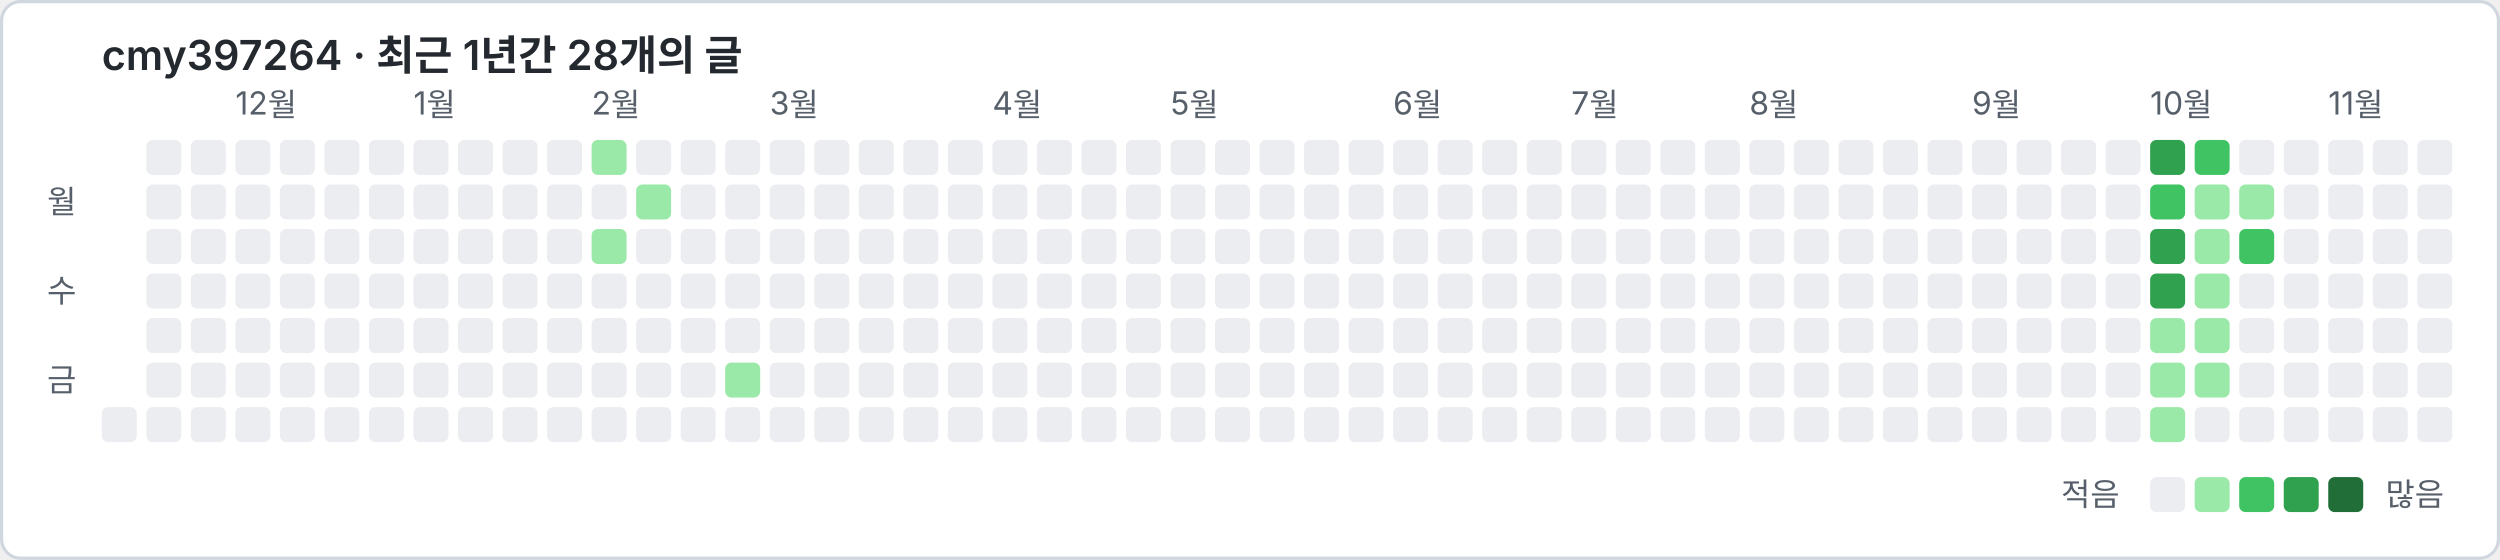
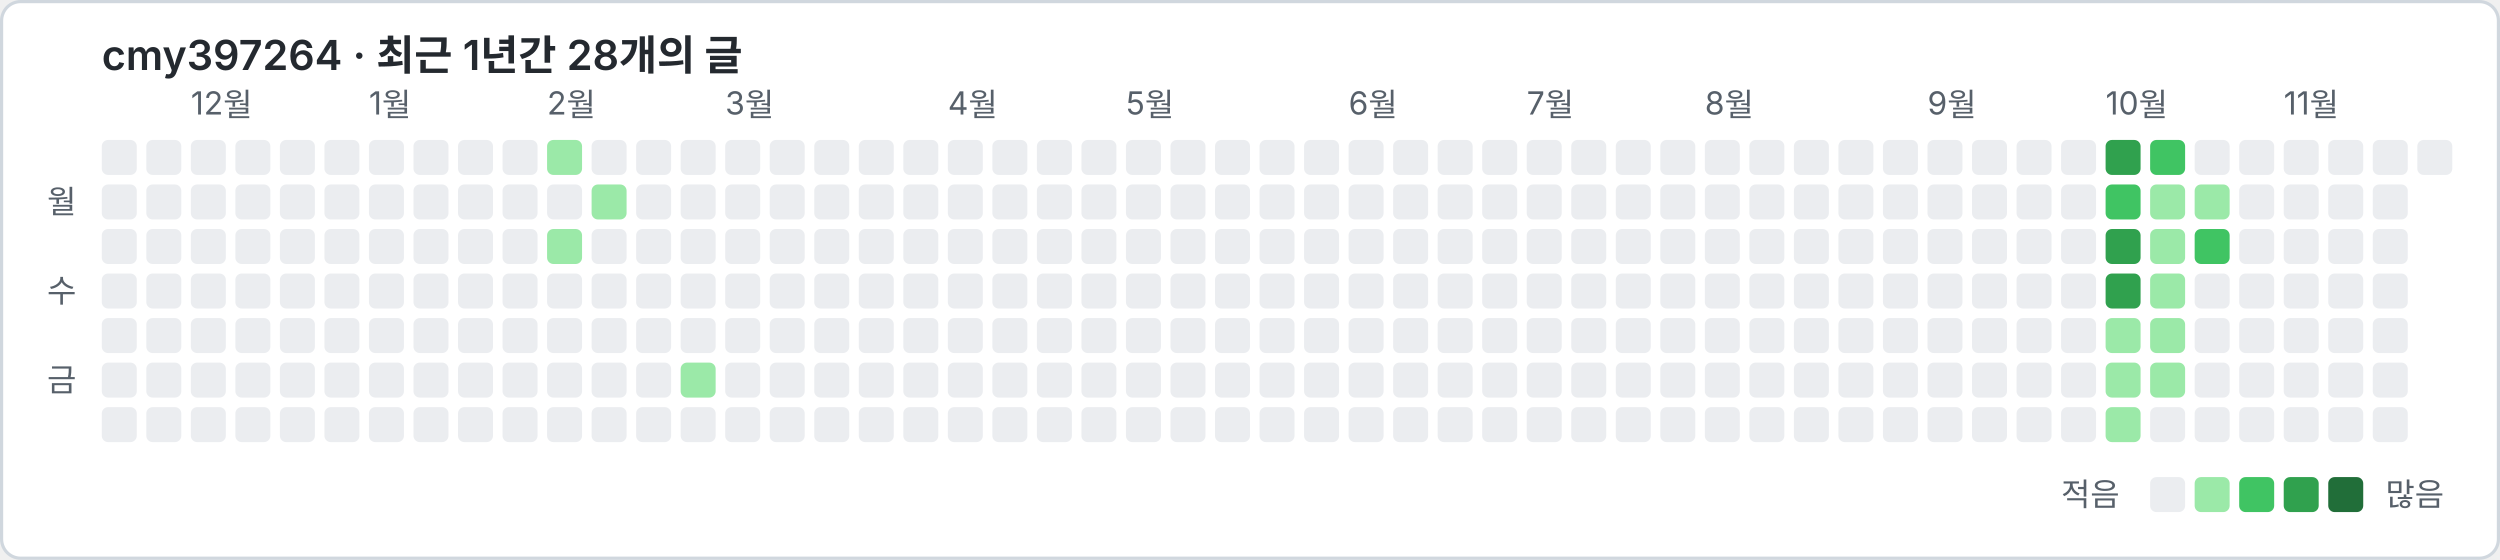
<svg xmlns="http://www.w3.org/2000/svg" width="786" height="176" viewBox="0 0 786 176" font-family="-apple-system, 'Segoe UI', 'Malgun Gothic', 'Noto Sans KR', sans-serif">
  <rect x="0.5" y="0.5" width="785" height="175" rx="6" fill="#ffffff" stroke="#d0d7de" />
  <text x="32" y="22" font-size="13" font-weight="600" fill="#24292f">cmy397264 · 최근 1년간 28개의 글</text>
-   <text x="74" y="36" font-size="10" fill="#57606a">12월</text>
-   <text x="130" y="36" font-size="10" fill="#57606a">1월</text>
-   <text x="186" y="36" font-size="10" fill="#57606a">2월</text>
-   <text x="242" y="36" font-size="10" fill="#57606a">3월</text>
-   <text x="312" y="36" font-size="10" fill="#57606a">4월</text>
-   <text x="368" y="36" font-size="10" fill="#57606a">5월</text>
-   <text x="438" y="36" font-size="10" fill="#57606a">6월</text>
-   <text x="494" y="36" font-size="10" fill="#57606a">7월</text>
-   <text x="550" y="36" font-size="10" fill="#57606a">8월</text>
-   <text x="620" y="36" font-size="10" fill="#57606a">9월</text>
-   <text x="676" y="36" font-size="10" fill="#57606a">10월</text>
-   <text x="732" y="36" font-size="10" fill="#57606a">11월</text>
+   <text x="60" y="36" font-size="10" fill="#57606a">12월</text>
+   <text x="116" y="36" font-size="10" fill="#57606a">1월</text>
+   <text x="172" y="36" font-size="10" fill="#57606a">2월</text>
+   <text x="228" y="36" font-size="10" fill="#57606a">3월</text>
+   <text x="298" y="36" font-size="10" fill="#57606a">4월</text>
+   <text x="354" y="36" font-size="10" fill="#57606a">5월</text>
+   <text x="424" y="36" font-size="10" fill="#57606a">6월</text>
+   <text x="480" y="36" font-size="10" fill="#57606a">7월</text>
+   <text x="536" y="36" font-size="10" fill="#57606a">8월</text>
+   <text x="606" y="36" font-size="10" fill="#57606a">9월</text>
+   <text x="662" y="36" font-size="10" fill="#57606a">10월</text>
+   <text x="718" y="36" font-size="10" fill="#57606a">11월</text>
  <text x="24" y="67" font-size="10" fill="#57606a" text-anchor="end">월</text>
  <text x="24" y="95" font-size="10" fill="#57606a" text-anchor="end">수</text>
  <text x="24" y="123" font-size="10" fill="#57606a" text-anchor="end">금</text>
+   <rect x="32" y="44" width="11" height="11" rx="2" fill="#ebedf0" />
+   <rect x="32" y="58" width="11" height="11" rx="2" fill="#ebedf0" />
+   <rect x="32" y="72" width="11" height="11" rx="2" fill="#ebedf0" />
+   <rect x="32" y="86" width="11" height="11" rx="2" fill="#ebedf0" />
+   <rect x="32" y="100" width="11" height="11" rx="2" fill="#ebedf0" />
+   <rect x="32" y="114" width="11" height="11" rx="2" fill="#ebedf0" />
  <rect x="32" y="128" width="11" height="11" rx="2" fill="#ebedf0" />
  <rect x="46" y="44" width="11" height="11" rx="2" fill="#ebedf0" />
  <rect x="46" y="58" width="11" height="11" rx="2" fill="#ebedf0" />
  <rect x="46" y="72" width="11" height="11" rx="2" fill="#ebedf0" />
  <rect x="46" y="86" width="11" height="11" rx="2" fill="#ebedf0" />
  <rect x="46" y="100" width="11" height="11" rx="2" fill="#ebedf0" />
  <rect x="46" y="114" width="11" height="11" rx="2" fill="#ebedf0" />
  <rect x="46" y="128" width="11" height="11" rx="2" fill="#ebedf0" />
  <rect x="60" y="44" width="11" height="11" rx="2" fill="#ebedf0" />
  <rect x="60" y="58" width="11" height="11" rx="2" fill="#ebedf0" />
  <rect x="60" y="72" width="11" height="11" rx="2" fill="#ebedf0" />
  <rect x="60" y="86" width="11" height="11" rx="2" fill="#ebedf0" />
  <rect x="60" y="100" width="11" height="11" rx="2" fill="#ebedf0" />
  <rect x="60" y="114" width="11" height="11" rx="2" fill="#ebedf0" />
  <rect x="60" y="128" width="11" height="11" rx="2" fill="#ebedf0" />
  <rect x="74" y="44" width="11" height="11" rx="2" fill="#ebedf0" />
  <rect x="74" y="58" width="11" height="11" rx="2" fill="#ebedf0" />
  <rect x="74" y="72" width="11" height="11" rx="2" fill="#ebedf0" />
  <rect x="74" y="86" width="11" height="11" rx="2" fill="#ebedf0" />
  <rect x="74" y="100" width="11" height="11" rx="2" fill="#ebedf0" />
  <rect x="74" y="114" width="11" height="11" rx="2" fill="#ebedf0" />
  <rect x="74" y="128" width="11" height="11" rx="2" fill="#ebedf0" />
  <rect x="88" y="44" width="11" height="11" rx="2" fill="#ebedf0" />
  <rect x="88" y="58" width="11" height="11" rx="2" fill="#ebedf0" />
  <rect x="88" y="72" width="11" height="11" rx="2" fill="#ebedf0" />
  <rect x="88" y="86" width="11" height="11" rx="2" fill="#ebedf0" />
  <rect x="88" y="100" width="11" height="11" rx="2" fill="#ebedf0" />
  <rect x="88" y="114" width="11" height="11" rx="2" fill="#ebedf0" />
  <rect x="88" y="128" width="11" height="11" rx="2" fill="#ebedf0" />
  <rect x="102" y="44" width="11" height="11" rx="2" fill="#ebedf0" />
  <rect x="102" y="58" width="11" height="11" rx="2" fill="#ebedf0" />
  <rect x="102" y="72" width="11" height="11" rx="2" fill="#ebedf0" />
  <rect x="102" y="86" width="11" height="11" rx="2" fill="#ebedf0" />
  <rect x="102" y="100" width="11" height="11" rx="2" fill="#ebedf0" />
  <rect x="102" y="114" width="11" height="11" rx="2" fill="#ebedf0" />
  <rect x="102" y="128" width="11" height="11" rx="2" fill="#ebedf0" />
  <rect x="116" y="44" width="11" height="11" rx="2" fill="#ebedf0" />
  <rect x="116" y="58" width="11" height="11" rx="2" fill="#ebedf0" />
  <rect x="116" y="72" width="11" height="11" rx="2" fill="#ebedf0" />
  <rect x="116" y="86" width="11" height="11" rx="2" fill="#ebedf0" />
  <rect x="116" y="100" width="11" height="11" rx="2" fill="#ebedf0" />
  <rect x="116" y="114" width="11" height="11" rx="2" fill="#ebedf0" />
  <rect x="116" y="128" width="11" height="11" rx="2" fill="#ebedf0" />
  <rect x="130" y="44" width="11" height="11" rx="2" fill="#ebedf0" />
  <rect x="130" y="58" width="11" height="11" rx="2" fill="#ebedf0" />
  <rect x="130" y="72" width="11" height="11" rx="2" fill="#ebedf0" />
  <rect x="130" y="86" width="11" height="11" rx="2" fill="#ebedf0" />
  <rect x="130" y="100" width="11" height="11" rx="2" fill="#ebedf0" />
  <rect x="130" y="114" width="11" height="11" rx="2" fill="#ebedf0" />
  <rect x="130" y="128" width="11" height="11" rx="2" fill="#ebedf0" />
  <rect x="144" y="44" width="11" height="11" rx="2" fill="#ebedf0" />
  <rect x="144" y="58" width="11" height="11" rx="2" fill="#ebedf0" />
  <rect x="144" y="72" width="11" height="11" rx="2" fill="#ebedf0" />
  <rect x="144" y="86" width="11" height="11" rx="2" fill="#ebedf0" />
  <rect x="144" y="100" width="11" height="11" rx="2" fill="#ebedf0" />
  <rect x="144" y="114" width="11" height="11" rx="2" fill="#ebedf0" />
  <rect x="144" y="128" width="11" height="11" rx="2" fill="#ebedf0" />
  <rect x="158" y="44" width="11" height="11" rx="2" fill="#ebedf0" />
  <rect x="158" y="58" width="11" height="11" rx="2" fill="#ebedf0" />
  <rect x="158" y="72" width="11" height="11" rx="2" fill="#ebedf0" />
  <rect x="158" y="86" width="11" height="11" rx="2" fill="#ebedf0" />
  <rect x="158" y="100" width="11" height="11" rx="2" fill="#ebedf0" />
  <rect x="158" y="114" width="11" height="11" rx="2" fill="#ebedf0" />
  <rect x="158" y="128" width="11" height="11" rx="2" fill="#ebedf0" />
-   <rect x="172" y="44" width="11" height="11" rx="2" fill="#ebedf0" />
+   <rect x="172" y="44" width="11" height="11" rx="2" fill="#9be9a8" />
  <rect x="172" y="58" width="11" height="11" rx="2" fill="#ebedf0" />
-   <rect x="172" y="72" width="11" height="11" rx="2" fill="#ebedf0" />
+   <rect x="172" y="72" width="11" height="11" rx="2" fill="#9be9a8" />
  <rect x="172" y="86" width="11" height="11" rx="2" fill="#ebedf0" />
  <rect x="172" y="100" width="11" height="11" rx="2" fill="#ebedf0" />
  <rect x="172" y="114" width="11" height="11" rx="2" fill="#ebedf0" />
  <rect x="172" y="128" width="11" height="11" rx="2" fill="#ebedf0" />
-   <rect x="186" y="44" width="11" height="11" rx="2" fill="#9be9a8" />
-   <rect x="186" y="58" width="11" height="11" rx="2" fill="#ebedf0" />
-   <rect x="186" y="72" width="11" height="11" rx="2" fill="#9be9a8" />
+   <rect x="186" y="44" width="11" height="11" rx="2" fill="#ebedf0" />
+   <rect x="186" y="58" width="11" height="11" rx="2" fill="#9be9a8" />
+   <rect x="186" y="72" width="11" height="11" rx="2" fill="#ebedf0" />
  <rect x="186" y="86" width="11" height="11" rx="2" fill="#ebedf0" />
  <rect x="186" y="100" width="11" height="11" rx="2" fill="#ebedf0" />
  <rect x="186" y="114" width="11" height="11" rx="2" fill="#ebedf0" />
  <rect x="186" y="128" width="11" height="11" rx="2" fill="#ebedf0" />
  <rect x="200" y="44" width="11" height="11" rx="2" fill="#ebedf0" />
-   <rect x="200" y="58" width="11" height="11" rx="2" fill="#9be9a8" />
+   <rect x="200" y="58" width="11" height="11" rx="2" fill="#ebedf0" />
  <rect x="200" y="72" width="11" height="11" rx="2" fill="#ebedf0" />
  <rect x="200" y="86" width="11" height="11" rx="2" fill="#ebedf0" />
  <rect x="200" y="100" width="11" height="11" rx="2" fill="#ebedf0" />
  <rect x="200" y="114" width="11" height="11" rx="2" fill="#ebedf0" />
  <rect x="200" y="128" width="11" height="11" rx="2" fill="#ebedf0" />
  <rect x="214" y="44" width="11" height="11" rx="2" fill="#ebedf0" />
  <rect x="214" y="58" width="11" height="11" rx="2" fill="#ebedf0" />
  <rect x="214" y="72" width="11" height="11" rx="2" fill="#ebedf0" />
  <rect x="214" y="86" width="11" height="11" rx="2" fill="#ebedf0" />
  <rect x="214" y="100" width="11" height="11" rx="2" fill="#ebedf0" />
-   <rect x="214" y="114" width="11" height="11" rx="2" fill="#ebedf0" />
+   <rect x="214" y="114" width="11" height="11" rx="2" fill="#9be9a8" />
  <rect x="214" y="128" width="11" height="11" rx="2" fill="#ebedf0" />
  <rect x="228" y="44" width="11" height="11" rx="2" fill="#ebedf0" />
  <rect x="228" y="58" width="11" height="11" rx="2" fill="#ebedf0" />
  <rect x="228" y="72" width="11" height="11" rx="2" fill="#ebedf0" />
  <rect x="228" y="86" width="11" height="11" rx="2" fill="#ebedf0" />
  <rect x="228" y="100" width="11" height="11" rx="2" fill="#ebedf0" />
-   <rect x="228" y="114" width="11" height="11" rx="2" fill="#9be9a8" />
+   <rect x="228" y="114" width="11" height="11" rx="2" fill="#ebedf0" />
  <rect x="228" y="128" width="11" height="11" rx="2" fill="#ebedf0" />
  <rect x="242" y="44" width="11" height="11" rx="2" fill="#ebedf0" />
  <rect x="242" y="58" width="11" height="11" rx="2" fill="#ebedf0" />
  <rect x="242" y="72" width="11" height="11" rx="2" fill="#ebedf0" />
  <rect x="242" y="86" width="11" height="11" rx="2" fill="#ebedf0" />
  <rect x="242" y="100" width="11" height="11" rx="2" fill="#ebedf0" />
  <rect x="242" y="114" width="11" height="11" rx="2" fill="#ebedf0" />
  <rect x="242" y="128" width="11" height="11" rx="2" fill="#ebedf0" />
  <rect x="256" y="44" width="11" height="11" rx="2" fill="#ebedf0" />
  <rect x="256" y="58" width="11" height="11" rx="2" fill="#ebedf0" />
  <rect x="256" y="72" width="11" height="11" rx="2" fill="#ebedf0" />
  <rect x="256" y="86" width="11" height="11" rx="2" fill="#ebedf0" />
  <rect x="256" y="100" width="11" height="11" rx="2" fill="#ebedf0" />
  <rect x="256" y="114" width="11" height="11" rx="2" fill="#ebedf0" />
  <rect x="256" y="128" width="11" height="11" rx="2" fill="#ebedf0" />
  <rect x="270" y="44" width="11" height="11" rx="2" fill="#ebedf0" />
  <rect x="270" y="58" width="11" height="11" rx="2" fill="#ebedf0" />
  <rect x="270" y="72" width="11" height="11" rx="2" fill="#ebedf0" />
  <rect x="270" y="86" width="11" height="11" rx="2" fill="#ebedf0" />
  <rect x="270" y="100" width="11" height="11" rx="2" fill="#ebedf0" />
  <rect x="270" y="114" width="11" height="11" rx="2" fill="#ebedf0" />
  <rect x="270" y="128" width="11" height="11" rx="2" fill="#ebedf0" />
  <rect x="284" y="44" width="11" height="11" rx="2" fill="#ebedf0" />
  <rect x="284" y="58" width="11" height="11" rx="2" fill="#ebedf0" />
  <rect x="284" y="72" width="11" height="11" rx="2" fill="#ebedf0" />
  <rect x="284" y="86" width="11" height="11" rx="2" fill="#ebedf0" />
  <rect x="284" y="100" width="11" height="11" rx="2" fill="#ebedf0" />
  <rect x="284" y="114" width="11" height="11" rx="2" fill="#ebedf0" />
  <rect x="284" y="128" width="11" height="11" rx="2" fill="#ebedf0" />
  <rect x="298" y="44" width="11" height="11" rx="2" fill="#ebedf0" />
  <rect x="298" y="58" width="11" height="11" rx="2" fill="#ebedf0" />
  <rect x="298" y="72" width="11" height="11" rx="2" fill="#ebedf0" />
  <rect x="298" y="86" width="11" height="11" rx="2" fill="#ebedf0" />
  <rect x="298" y="100" width="11" height="11" rx="2" fill="#ebedf0" />
  <rect x="298" y="114" width="11" height="11" rx="2" fill="#ebedf0" />
  <rect x="298" y="128" width="11" height="11" rx="2" fill="#ebedf0" />
  <rect x="312" y="44" width="11" height="11" rx="2" fill="#ebedf0" />
  <rect x="312" y="58" width="11" height="11" rx="2" fill="#ebedf0" />
  <rect x="312" y="72" width="11" height="11" rx="2" fill="#ebedf0" />
  <rect x="312" y="86" width="11" height="11" rx="2" fill="#ebedf0" />
  <rect x="312" y="100" width="11" height="11" rx="2" fill="#ebedf0" />
  <rect x="312" y="114" width="11" height="11" rx="2" fill="#ebedf0" />
  <rect x="312" y="128" width="11" height="11" rx="2" fill="#ebedf0" />
  <rect x="326" y="44" width="11" height="11" rx="2" fill="#ebedf0" />
  <rect x="326" y="58" width="11" height="11" rx="2" fill="#ebedf0" />
  <rect x="326" y="72" width="11" height="11" rx="2" fill="#ebedf0" />
  <rect x="326" y="86" width="11" height="11" rx="2" fill="#ebedf0" />
  <rect x="326" y="100" width="11" height="11" rx="2" fill="#ebedf0" />
  <rect x="326" y="114" width="11" height="11" rx="2" fill="#ebedf0" />
  <rect x="326" y="128" width="11" height="11" rx="2" fill="#ebedf0" />
  <rect x="340" y="44" width="11" height="11" rx="2" fill="#ebedf0" />
  <rect x="340" y="58" width="11" height="11" rx="2" fill="#ebedf0" />
  <rect x="340" y="72" width="11" height="11" rx="2" fill="#ebedf0" />
  <rect x="340" y="86" width="11" height="11" rx="2" fill="#ebedf0" />
  <rect x="340" y="100" width="11" height="11" rx="2" fill="#ebedf0" />
  <rect x="340" y="114" width="11" height="11" rx="2" fill="#ebedf0" />
  <rect x="340" y="128" width="11" height="11" rx="2" fill="#ebedf0" />
  <rect x="354" y="44" width="11" height="11" rx="2" fill="#ebedf0" />
  <rect x="354" y="58" width="11" height="11" rx="2" fill="#ebedf0" />
  <rect x="354" y="72" width="11" height="11" rx="2" fill="#ebedf0" />
  <rect x="354" y="86" width="11" height="11" rx="2" fill="#ebedf0" />
  <rect x="354" y="100" width="11" height="11" rx="2" fill="#ebedf0" />
  <rect x="354" y="114" width="11" height="11" rx="2" fill="#ebedf0" />
  <rect x="354" y="128" width="11" height="11" rx="2" fill="#ebedf0" />
  <rect x="368" y="44" width="11" height="11" rx="2" fill="#ebedf0" />
  <rect x="368" y="58" width="11" height="11" rx="2" fill="#ebedf0" />
  <rect x="368" y="72" width="11" height="11" rx="2" fill="#ebedf0" />
  <rect x="368" y="86" width="11" height="11" rx="2" fill="#ebedf0" />
  <rect x="368" y="100" width="11" height="11" rx="2" fill="#ebedf0" />
  <rect x="368" y="114" width="11" height="11" rx="2" fill="#ebedf0" />
  <rect x="368" y="128" width="11" height="11" rx="2" fill="#ebedf0" />
  <rect x="382" y="44" width="11" height="11" rx="2" fill="#ebedf0" />
  <rect x="382" y="58" width="11" height="11" rx="2" fill="#ebedf0" />
  <rect x="382" y="72" width="11" height="11" rx="2" fill="#ebedf0" />
  <rect x="382" y="86" width="11" height="11" rx="2" fill="#ebedf0" />
  <rect x="382" y="100" width="11" height="11" rx="2" fill="#ebedf0" />
  <rect x="382" y="114" width="11" height="11" rx="2" fill="#ebedf0" />
  <rect x="382" y="128" width="11" height="11" rx="2" fill="#ebedf0" />
  <rect x="396" y="44" width="11" height="11" rx="2" fill="#ebedf0" />
  <rect x="396" y="58" width="11" height="11" rx="2" fill="#ebedf0" />
  <rect x="396" y="72" width="11" height="11" rx="2" fill="#ebedf0" />
  <rect x="396" y="86" width="11" height="11" rx="2" fill="#ebedf0" />
  <rect x="396" y="100" width="11" height="11" rx="2" fill="#ebedf0" />
  <rect x="396" y="114" width="11" height="11" rx="2" fill="#ebedf0" />
  <rect x="396" y="128" width="11" height="11" rx="2" fill="#ebedf0" />
  <rect x="410" y="44" width="11" height="11" rx="2" fill="#ebedf0" />
  <rect x="410" y="58" width="11" height="11" rx="2" fill="#ebedf0" />
  <rect x="410" y="72" width="11" height="11" rx="2" fill="#ebedf0" />
  <rect x="410" y="86" width="11" height="11" rx="2" fill="#ebedf0" />
  <rect x="410" y="100" width="11" height="11" rx="2" fill="#ebedf0" />
  <rect x="410" y="114" width="11" height="11" rx="2" fill="#ebedf0" />
  <rect x="410" y="128" width="11" height="11" rx="2" fill="#ebedf0" />
  <rect x="424" y="44" width="11" height="11" rx="2" fill="#ebedf0" />
  <rect x="424" y="58" width="11" height="11" rx="2" fill="#ebedf0" />
  <rect x="424" y="72" width="11" height="11" rx="2" fill="#ebedf0" />
  <rect x="424" y="86" width="11" height="11" rx="2" fill="#ebedf0" />
  <rect x="424" y="100" width="11" height="11" rx="2" fill="#ebedf0" />
  <rect x="424" y="114" width="11" height="11" rx="2" fill="#ebedf0" />
  <rect x="424" y="128" width="11" height="11" rx="2" fill="#ebedf0" />
  <rect x="438" y="44" width="11" height="11" rx="2" fill="#ebedf0" />
  <rect x="438" y="58" width="11" height="11" rx="2" fill="#ebedf0" />
  <rect x="438" y="72" width="11" height="11" rx="2" fill="#ebedf0" />
  <rect x="438" y="86" width="11" height="11" rx="2" fill="#ebedf0" />
  <rect x="438" y="100" width="11" height="11" rx="2" fill="#ebedf0" />
  <rect x="438" y="114" width="11" height="11" rx="2" fill="#ebedf0" />
  <rect x="438" y="128" width="11" height="11" rx="2" fill="#ebedf0" />
  <rect x="452" y="44" width="11" height="11" rx="2" fill="#ebedf0" />
  <rect x="452" y="58" width="11" height="11" rx="2" fill="#ebedf0" />
  <rect x="452" y="72" width="11" height="11" rx="2" fill="#ebedf0" />
  <rect x="452" y="86" width="11" height="11" rx="2" fill="#ebedf0" />
  <rect x="452" y="100" width="11" height="11" rx="2" fill="#ebedf0" />
  <rect x="452" y="114" width="11" height="11" rx="2" fill="#ebedf0" />
  <rect x="452" y="128" width="11" height="11" rx="2" fill="#ebedf0" />
  <rect x="466" y="44" width="11" height="11" rx="2" fill="#ebedf0" />
  <rect x="466" y="58" width="11" height="11" rx="2" fill="#ebedf0" />
  <rect x="466" y="72" width="11" height="11" rx="2" fill="#ebedf0" />
  <rect x="466" y="86" width="11" height="11" rx="2" fill="#ebedf0" />
  <rect x="466" y="100" width="11" height="11" rx="2" fill="#ebedf0" />
  <rect x="466" y="114" width="11" height="11" rx="2" fill="#ebedf0" />
  <rect x="466" y="128" width="11" height="11" rx="2" fill="#ebedf0" />
  <rect x="480" y="44" width="11" height="11" rx="2" fill="#ebedf0" />
  <rect x="480" y="58" width="11" height="11" rx="2" fill="#ebedf0" />
  <rect x="480" y="72" width="11" height="11" rx="2" fill="#ebedf0" />
  <rect x="480" y="86" width="11" height="11" rx="2" fill="#ebedf0" />
  <rect x="480" y="100" width="11" height="11" rx="2" fill="#ebedf0" />
  <rect x="480" y="114" width="11" height="11" rx="2" fill="#ebedf0" />
  <rect x="480" y="128" width="11" height="11" rx="2" fill="#ebedf0" />
  <rect x="494" y="44" width="11" height="11" rx="2" fill="#ebedf0" />
  <rect x="494" y="58" width="11" height="11" rx="2" fill="#ebedf0" />
  <rect x="494" y="72" width="11" height="11" rx="2" fill="#ebedf0" />
  <rect x="494" y="86" width="11" height="11" rx="2" fill="#ebedf0" />
  <rect x="494" y="100" width="11" height="11" rx="2" fill="#ebedf0" />
  <rect x="494" y="114" width="11" height="11" rx="2" fill="#ebedf0" />
  <rect x="494" y="128" width="11" height="11" rx="2" fill="#ebedf0" />
  <rect x="508" y="44" width="11" height="11" rx="2" fill="#ebedf0" />
  <rect x="508" y="58" width="11" height="11" rx="2" fill="#ebedf0" />
  <rect x="508" y="72" width="11" height="11" rx="2" fill="#ebedf0" />
  <rect x="508" y="86" width="11" height="11" rx="2" fill="#ebedf0" />
  <rect x="508" y="100" width="11" height="11" rx="2" fill="#ebedf0" />
  <rect x="508" y="114" width="11" height="11" rx="2" fill="#ebedf0" />
  <rect x="508" y="128" width="11" height="11" rx="2" fill="#ebedf0" />
  <rect x="522" y="44" width="11" height="11" rx="2" fill="#ebedf0" />
  <rect x="522" y="58" width="11" height="11" rx="2" fill="#ebedf0" />
  <rect x="522" y="72" width="11" height="11" rx="2" fill="#ebedf0" />
  <rect x="522" y="86" width="11" height="11" rx="2" fill="#ebedf0" />
  <rect x="522" y="100" width="11" height="11" rx="2" fill="#ebedf0" />
  <rect x="522" y="114" width="11" height="11" rx="2" fill="#ebedf0" />
  <rect x="522" y="128" width="11" height="11" rx="2" fill="#ebedf0" />
  <rect x="536" y="44" width="11" height="11" rx="2" fill="#ebedf0" />
  <rect x="536" y="58" width="11" height="11" rx="2" fill="#ebedf0" />
  <rect x="536" y="72" width="11" height="11" rx="2" fill="#ebedf0" />
  <rect x="536" y="86" width="11" height="11" rx="2" fill="#ebedf0" />
  <rect x="536" y="100" width="11" height="11" rx="2" fill="#ebedf0" />
  <rect x="536" y="114" width="11" height="11" rx="2" fill="#ebedf0" />
  <rect x="536" y="128" width="11" height="11" rx="2" fill="#ebedf0" />
  <rect x="550" y="44" width="11" height="11" rx="2" fill="#ebedf0" />
  <rect x="550" y="58" width="11" height="11" rx="2" fill="#ebedf0" />
  <rect x="550" y="72" width="11" height="11" rx="2" fill="#ebedf0" />
  <rect x="550" y="86" width="11" height="11" rx="2" fill="#ebedf0" />
  <rect x="550" y="100" width="11" height="11" rx="2" fill="#ebedf0" />
  <rect x="550" y="114" width="11" height="11" rx="2" fill="#ebedf0" />
  <rect x="550" y="128" width="11" height="11" rx="2" fill="#ebedf0" />
  <rect x="564" y="44" width="11" height="11" rx="2" fill="#ebedf0" />
  <rect x="564" y="58" width="11" height="11" rx="2" fill="#ebedf0" />
  <rect x="564" y="72" width="11" height="11" rx="2" fill="#ebedf0" />
  <rect x="564" y="86" width="11" height="11" rx="2" fill="#ebedf0" />
  <rect x="564" y="100" width="11" height="11" rx="2" fill="#ebedf0" />
  <rect x="564" y="114" width="11" height="11" rx="2" fill="#ebedf0" />
  <rect x="564" y="128" width="11" height="11" rx="2" fill="#ebedf0" />
  <rect x="578" y="44" width="11" height="11" rx="2" fill="#ebedf0" />
  <rect x="578" y="58" width="11" height="11" rx="2" fill="#ebedf0" />
  <rect x="578" y="72" width="11" height="11" rx="2" fill="#ebedf0" />
  <rect x="578" y="86" width="11" height="11" rx="2" fill="#ebedf0" />
  <rect x="578" y="100" width="11" height="11" rx="2" fill="#ebedf0" />
  <rect x="578" y="114" width="11" height="11" rx="2" fill="#ebedf0" />
  <rect x="578" y="128" width="11" height="11" rx="2" fill="#ebedf0" />
  <rect x="592" y="44" width="11" height="11" rx="2" fill="#ebedf0" />
  <rect x="592" y="58" width="11" height="11" rx="2" fill="#ebedf0" />
  <rect x="592" y="72" width="11" height="11" rx="2" fill="#ebedf0" />
  <rect x="592" y="86" width="11" height="11" rx="2" fill="#ebedf0" />
  <rect x="592" y="100" width="11" height="11" rx="2" fill="#ebedf0" />
  <rect x="592" y="114" width="11" height="11" rx="2" fill="#ebedf0" />
  <rect x="592" y="128" width="11" height="11" rx="2" fill="#ebedf0" />
  <rect x="606" y="44" width="11" height="11" rx="2" fill="#ebedf0" />
  <rect x="606" y="58" width="11" height="11" rx="2" fill="#ebedf0" />
  <rect x="606" y="72" width="11" height="11" rx="2" fill="#ebedf0" />
  <rect x="606" y="86" width="11" height="11" rx="2" fill="#ebedf0" />
  <rect x="606" y="100" width="11" height="11" rx="2" fill="#ebedf0" />
  <rect x="606" y="114" width="11" height="11" rx="2" fill="#ebedf0" />
  <rect x="606" y="128" width="11" height="11" rx="2" fill="#ebedf0" />
  <rect x="620" y="44" width="11" height="11" rx="2" fill="#ebedf0" />
  <rect x="620" y="58" width="11" height="11" rx="2" fill="#ebedf0" />
  <rect x="620" y="72" width="11" height="11" rx="2" fill="#ebedf0" />
  <rect x="620" y="86" width="11" height="11" rx="2" fill="#ebedf0" />
  <rect x="620" y="100" width="11" height="11" rx="2" fill="#ebedf0" />
  <rect x="620" y="114" width="11" height="11" rx="2" fill="#ebedf0" />
  <rect x="620" y="128" width="11" height="11" rx="2" fill="#ebedf0" />
  <rect x="634" y="44" width="11" height="11" rx="2" fill="#ebedf0" />
  <rect x="634" y="58" width="11" height="11" rx="2" fill="#ebedf0" />
  <rect x="634" y="72" width="11" height="11" rx="2" fill="#ebedf0" />
  <rect x="634" y="86" width="11" height="11" rx="2" fill="#ebedf0" />
  <rect x="634" y="100" width="11" height="11" rx="2" fill="#ebedf0" />
  <rect x="634" y="114" width="11" height="11" rx="2" fill="#ebedf0" />
  <rect x="634" y="128" width="11" height="11" rx="2" fill="#ebedf0" />
  <rect x="648" y="44" width="11" height="11" rx="2" fill="#ebedf0" />
  <rect x="648" y="58" width="11" height="11" rx="2" fill="#ebedf0" />
  <rect x="648" y="72" width="11" height="11" rx="2" fill="#ebedf0" />
  <rect x="648" y="86" width="11" height="11" rx="2" fill="#ebedf0" />
  <rect x="648" y="100" width="11" height="11" rx="2" fill="#ebedf0" />
  <rect x="648" y="114" width="11" height="11" rx="2" fill="#ebedf0" />
  <rect x="648" y="128" width="11" height="11" rx="2" fill="#ebedf0" />
-   <rect x="662" y="44" width="11" height="11" rx="2" fill="#ebedf0" />
-   <rect x="662" y="58" width="11" height="11" rx="2" fill="#ebedf0" />
-   <rect x="662" y="72" width="11" height="11" rx="2" fill="#ebedf0" />
-   <rect x="662" y="86" width="11" height="11" rx="2" fill="#ebedf0" />
-   <rect x="662" y="100" width="11" height="11" rx="2" fill="#ebedf0" />
-   <rect x="662" y="114" width="11" height="11" rx="2" fill="#ebedf0" />
-   <rect x="662" y="128" width="11" height="11" rx="2" fill="#ebedf0" />
-   <rect x="676" y="44" width="11" height="11" rx="2" fill="#30a14e" />
-   <rect x="676" y="58" width="11" height="11" rx="2" fill="#40c463" />
-   <rect x="676" y="72" width="11" height="11" rx="2" fill="#30a14e" />
-   <rect x="676" y="86" width="11" height="11" rx="2" fill="#30a14e" />
+   <rect x="662" y="44" width="11" height="11" rx="2" fill="#30a14e" />
+   <rect x="662" y="58" width="11" height="11" rx="2" fill="#40c463" />
+   <rect x="662" y="72" width="11" height="11" rx="2" fill="#30a14e" />
+   <rect x="662" y="86" width="11" height="11" rx="2" fill="#30a14e" />
+   <rect x="662" y="100" width="11" height="11" rx="2" fill="#9be9a8" />
+   <rect x="662" y="114" width="11" height="11" rx="2" fill="#9be9a8" />
+   <rect x="662" y="128" width="11" height="11" rx="2" fill="#9be9a8" />
+   <rect x="676" y="44" width="11" height="11" rx="2" fill="#40c463" />
+   <rect x="676" y="58" width="11" height="11" rx="2" fill="#9be9a8" />
+   <rect x="676" y="72" width="11" height="11" rx="2" fill="#9be9a8" />
+   <rect x="676" y="86" width="11" height="11" rx="2" fill="#9be9a8" />
  <rect x="676" y="100" width="11" height="11" rx="2" fill="#9be9a8" />
  <rect x="676" y="114" width="11" height="11" rx="2" fill="#9be9a8" />
-   <rect x="676" y="128" width="11" height="11" rx="2" fill="#9be9a8" />
-   <rect x="690" y="44" width="11" height="11" rx="2" fill="#40c463" />
+   <rect x="676" y="128" width="11" height="11" rx="2" fill="#ebedf0" />
+   <rect x="690" y="44" width="11" height="11" rx="2" fill="#ebedf0" />
  <rect x="690" y="58" width="11" height="11" rx="2" fill="#9be9a8" />
-   <rect x="690" y="72" width="11" height="11" rx="2" fill="#9be9a8" />
-   <rect x="690" y="86" width="11" height="11" rx="2" fill="#9be9a8" />
-   <rect x="690" y="100" width="11" height="11" rx="2" fill="#9be9a8" />
-   <rect x="690" y="114" width="11" height="11" rx="2" fill="#9be9a8" />
+   <rect x="690" y="72" width="11" height="11" rx="2" fill="#40c463" />
+   <rect x="690" y="86" width="11" height="11" rx="2" fill="#ebedf0" />
+   <rect x="690" y="100" width="11" height="11" rx="2" fill="#ebedf0" />
+   <rect x="690" y="114" width="11" height="11" rx="2" fill="#ebedf0" />
  <rect x="690" y="128" width="11" height="11" rx="2" fill="#ebedf0" />
  <rect x="704" y="44" width="11" height="11" rx="2" fill="#ebedf0" />
-   <rect x="704" y="58" width="11" height="11" rx="2" fill="#9be9a8" />
-   <rect x="704" y="72" width="11" height="11" rx="2" fill="#40c463" />
+   <rect x="704" y="58" width="11" height="11" rx="2" fill="#ebedf0" />
+   <rect x="704" y="72" width="11" height="11" rx="2" fill="#ebedf0" />
  <rect x="704" y="86" width="11" height="11" rx="2" fill="#ebedf0" />
  <rect x="704" y="100" width="11" height="11" rx="2" fill="#ebedf0" />
  <rect x="704" y="114" width="11" height="11" rx="2" fill="#ebedf0" />
  <rect x="704" y="128" width="11" height="11" rx="2" fill="#ebedf0" />
  <rect x="718" y="44" width="11" height="11" rx="2" fill="#ebedf0" />
  <rect x="718" y="58" width="11" height="11" rx="2" fill="#ebedf0" />
  <rect x="718" y="72" width="11" height="11" rx="2" fill="#ebedf0" />
  <rect x="718" y="86" width="11" height="11" rx="2" fill="#ebedf0" />
  <rect x="718" y="100" width="11" height="11" rx="2" fill="#ebedf0" />
  <rect x="718" y="114" width="11" height="11" rx="2" fill="#ebedf0" />
  <rect x="718" y="128" width="11" height="11" rx="2" fill="#ebedf0" />
  <rect x="732" y="44" width="11" height="11" rx="2" fill="#ebedf0" />
  <rect x="732" y="58" width="11" height="11" rx="2" fill="#ebedf0" />
  <rect x="732" y="72" width="11" height="11" rx="2" fill="#ebedf0" />
  <rect x="732" y="86" width="11" height="11" rx="2" fill="#ebedf0" />
  <rect x="732" y="100" width="11" height="11" rx="2" fill="#ebedf0" />
  <rect x="732" y="114" width="11" height="11" rx="2" fill="#ebedf0" />
  <rect x="732" y="128" width="11" height="11" rx="2" fill="#ebedf0" />
  <rect x="746" y="44" width="11" height="11" rx="2" fill="#ebedf0" />
  <rect x="746" y="58" width="11" height="11" rx="2" fill="#ebedf0" />
  <rect x="746" y="72" width="11" height="11" rx="2" fill="#ebedf0" />
  <rect x="746" y="86" width="11" height="11" rx="2" fill="#ebedf0" />
  <rect x="746" y="100" width="11" height="11" rx="2" fill="#ebedf0" />
  <rect x="746" y="114" width="11" height="11" rx="2" fill="#ebedf0" />
  <rect x="746" y="128" width="11" height="11" rx="2" fill="#ebedf0" />
  <rect x="760" y="44" width="11" height="11" rx="2" fill="#ebedf0" />
-   <rect x="760" y="58" width="11" height="11" rx="2" fill="#ebedf0" />
-   <rect x="760" y="72" width="11" height="11" rx="2" fill="#ebedf0" />
-   <rect x="760" y="86" width="11" height="11" rx="2" fill="#ebedf0" />
-   <rect x="760" y="100" width="11" height="11" rx="2" fill="#ebedf0" />
-   <rect x="760" y="114" width="11" height="11" rx="2" fill="#ebedf0" />
-   <rect x="760" y="128" width="11" height="11" rx="2" fill="#ebedf0" />
  <text x="648" y="159" font-size="10" fill="#57606a">적음</text>
  <rect x="676" y="150" width="11" height="11" rx="2" fill="#ebedf0" />
  <rect x="690" y="150" width="11" height="11" rx="2" fill="#9be9a8" />
  <rect x="704" y="150" width="11" height="11" rx="2" fill="#40c463" />
  <rect x="718" y="150" width="11" height="11" rx="2" fill="#30a14e" />
  <rect x="732" y="150" width="11" height="11" rx="2" fill="#216e39" />
  <text x="750" y="159" font-size="10" fill="#57606a">많음</text>
</svg>
